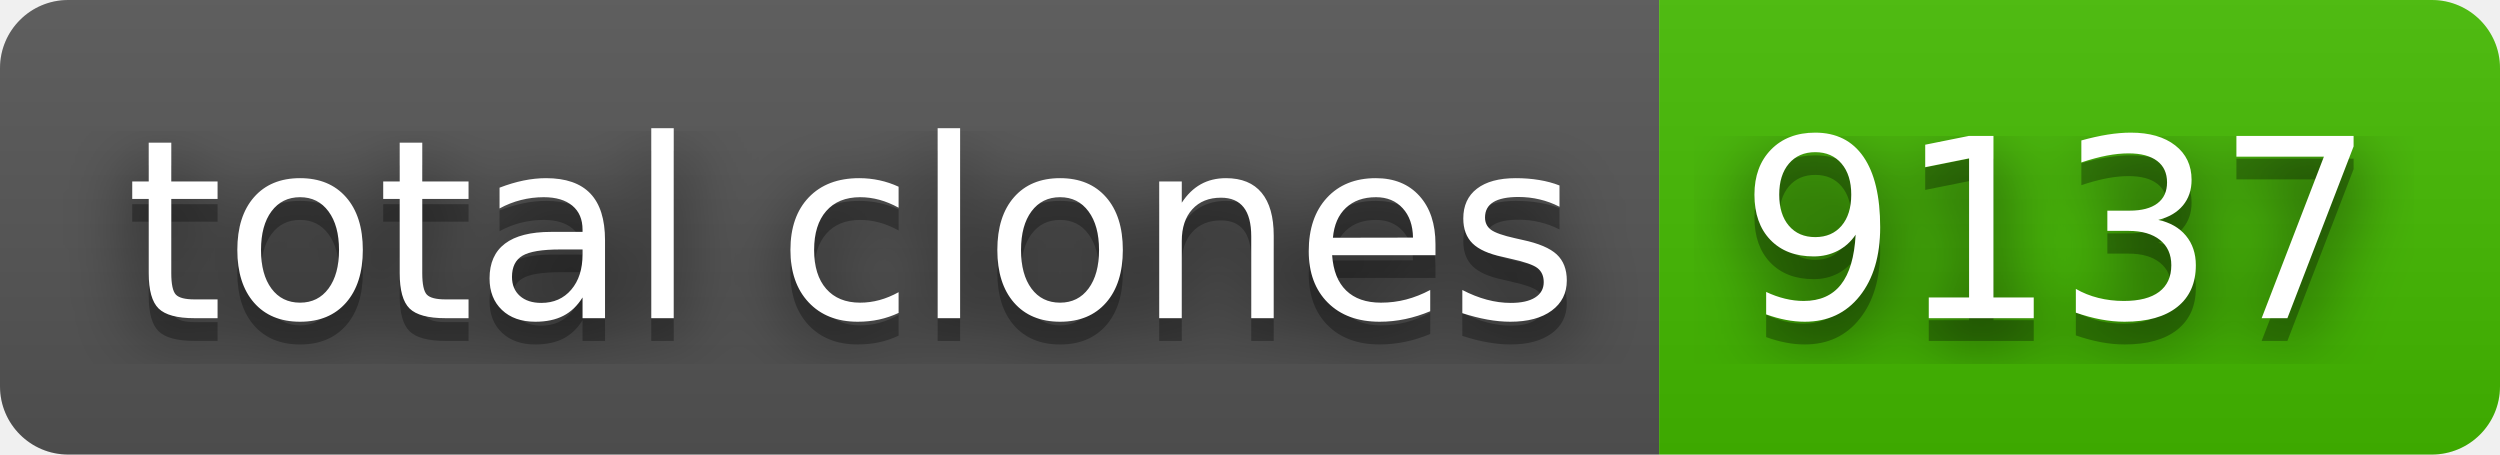
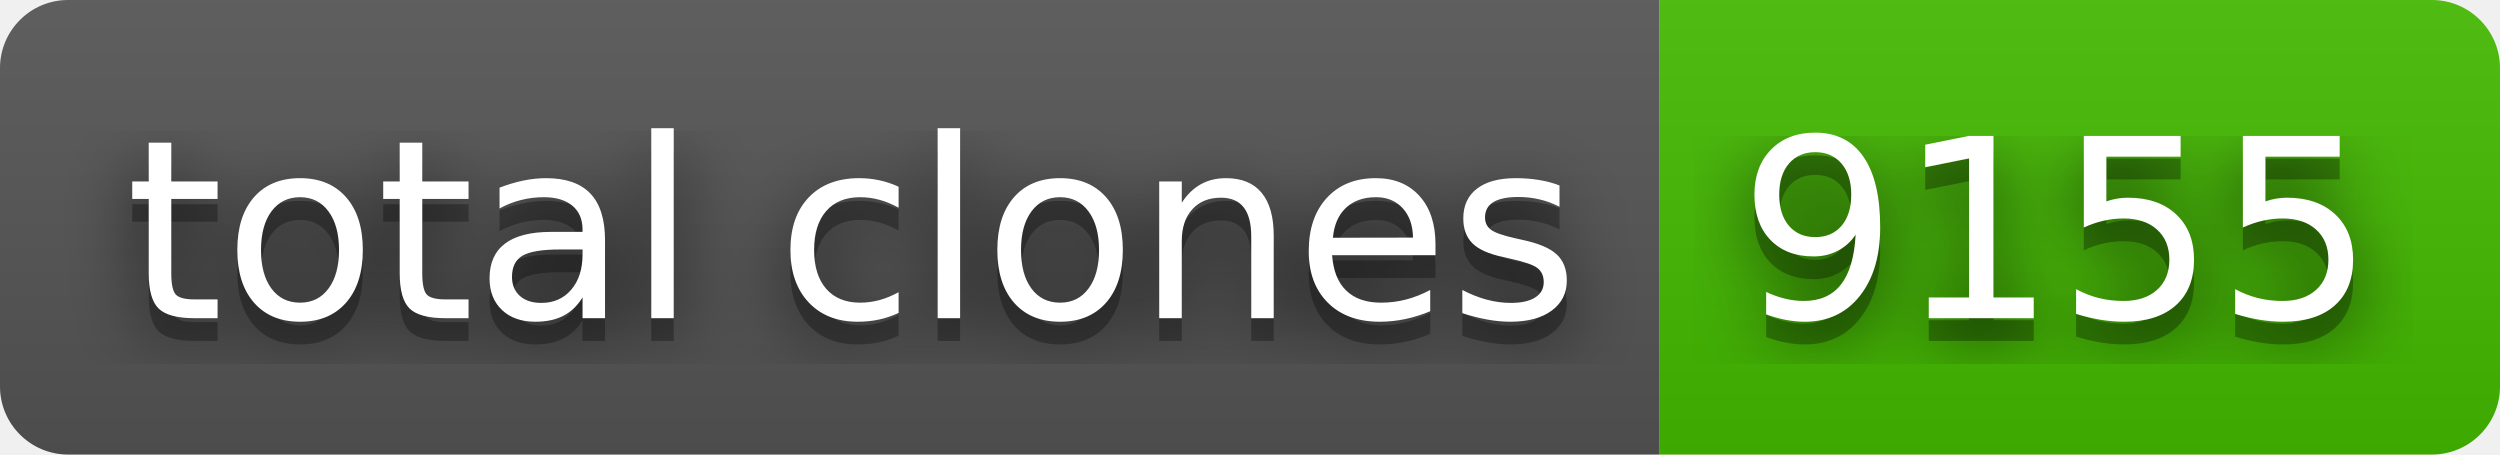
- <svg xmlns="http://www.w3.org/2000/svg" width="110" height="20" role="img" aria-label="total clones: 9137">
+ <svg xmlns="http://www.w3.org/2000/svg" width="110" height="20" role="img" aria-label="total clones: 9155">
  <filter id="blur">
    <feGaussianBlur stdDeviation="16" />
  </filter>
  <linearGradient id="s" x2="0" y2="100%">
    <stop offset="0" stop-color="#bbb" stop-opacity=".1" />
    <stop offset="1" stop-opacity=".1" />
  </linearGradient>
  <clipPath id="r">
    <rect width="110" height="20" rx="3" />
  </clipPath>
  <g clip-path="url(#r)">
    <rect width="73" height="20" fill="#555" />
    <rect x="73" width="37" height="20" fill="#4b0" />
    <rect width="110" height="20" fill="url(#s)" />
  </g>
  <g fill="#fff" text-anchor="middle" font-family="Verdana,Geneva,DejaVu Sans,sans-serif" text-rendering="geometricPrecision" font-size="110">
    <g transform="scale(.1)">
      <g aria-hidden="true" fill="#010101">
        <text x="375" y="150" fill-opacity=".8" filter="url(#blur)" textLength="630">total clones</text>
        <text x="375" y="150" fill-opacity=".3" textLength="630">total clones</text>
      </g>
      <text x="375" y="140" textLength="630">total clones</text>
    </g>
    <g transform="scale(.1)">
      <g aria-hidden="true" fill="#010101">
-         <text x="905" y="150" fill-opacity=".8" filter="url(#blur)" textLength="270">9137</text>
-         <text x="905" y="150" fill-opacity=".3" textLength="270">9137</text>
+         <text x="905" y="150" fill-opacity=".8" filter="url(#blur)" textLength="270">9155</text>
+         <text x="905" y="150" fill-opacity=".3" textLength="270">9155</text>
      </g>
-       <text x="905" y="140" textLength="270">9137</text>
+       <text x="905" y="140" textLength="270">9155</text>
    </g>
  </g>
</svg>
